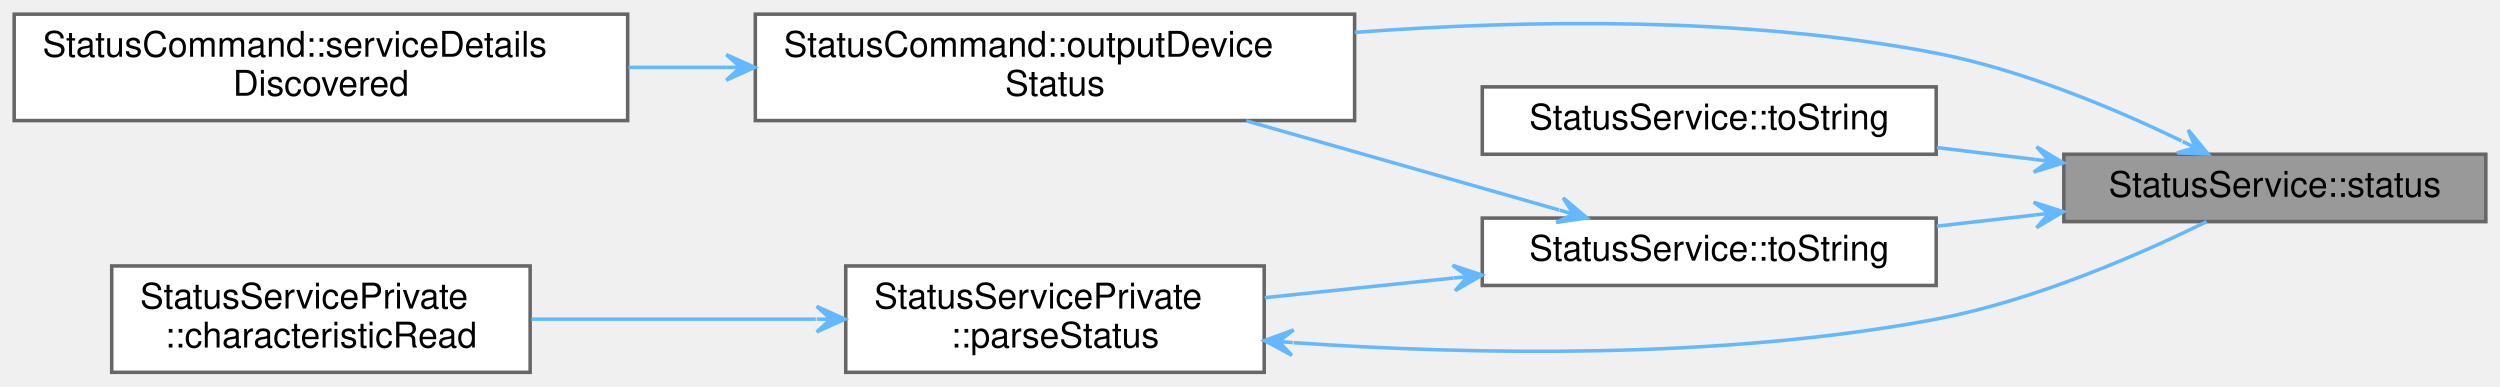
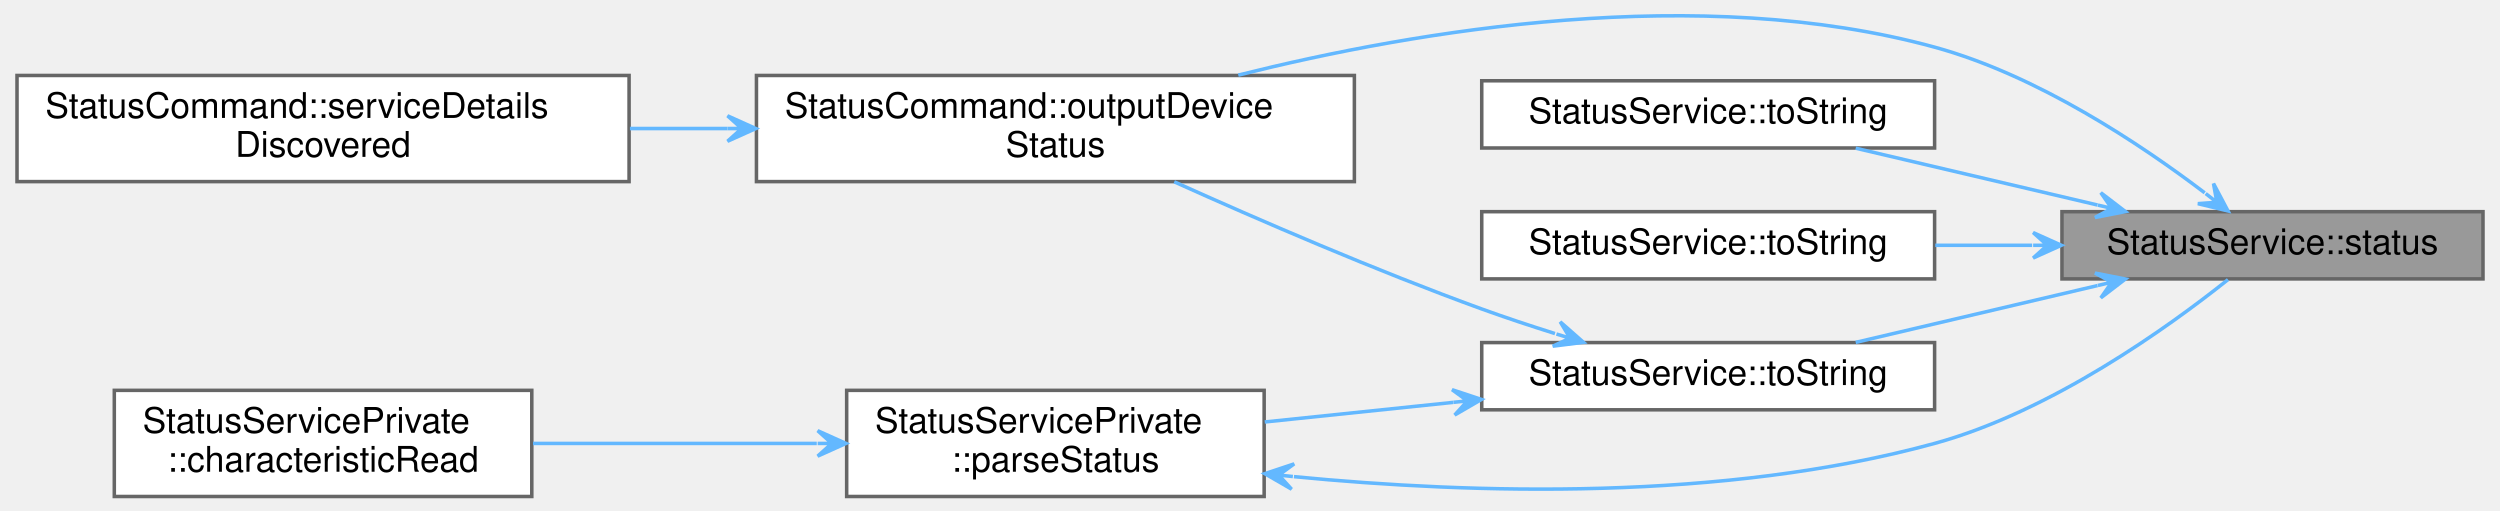
- <svg xmlns="http://www.w3.org/2000/svg" xmlns:xlink="http://www.w3.org/1999/xlink" width="705pt" height="109pt" viewBox="0.00 0.00 705.00 109.00">
-   <g id="graph0" class="graph" transform="scale(1 1) rotate(0) translate(4 105)">
+ <svg xmlns="http://www.w3.org/2000/svg" xmlns:xlink="http://www.w3.org/1999/xlink" width="705pt" height="144pt" viewBox="0.00 0.00 705.00 144.33">
+   <g id="graph0" class="graph" transform="scale(1 1) rotate(0) translate(4 140.33)">
    <g id="Node000001" class="node">
      <g id="a_Node000001">
        <a xlink:title="Returns the most recent value of the Status service's Status characteristic.">
-           <polygon fill="#999999" stroke="#666666" points="697,-61.5 578,-61.5 578,-42.5 697,-42.5 697,-61.5" />
-           <text text-anchor="middle" x="637.5" y="-49.5" font-family="Helvetica,sans-Serif" font-size="10.00">StatusService::status</text>
+           <polygon fill="#999999" stroke="#666666" points="697,-80.5 578,-80.5 578,-61.5 697,-61.5 697,-80.5" />
+           <text text-anchor="middle" x="637.5" y="-68.5" font-family="Helvetica,sans-Serif" font-size="10.00">StatusService::status</text>
        </a>
      </g>
    </g>
    <g id="Node000002" class="node">
      <g id="a_Node000002">
        <a xlink:href="classStatusCommand.html#ae2349e3d64b1b4db9b80465c0b7dadb7" target="_top" xlink:title="Outputs the Pokit device's details, including chrs, in the selected format.">
-           <polygon fill="white" stroke="#666666" points="378,-101 209,-101 209,-71 378,-71 378,-101" />
-           <text text-anchor="start" x="217" y="-89" font-family="Helvetica,sans-Serif" font-size="10.00">StatusCommand::outputDevice</text>
-           <text text-anchor="middle" x="293.5" y="-78" font-family="Helvetica,sans-Serif" font-size="10.00">Status</text>
+           <polygon fill="white" stroke="#666666" points="378,-119 209,-119 209,-89 378,-89 378,-119" />
+           <text text-anchor="start" x="217" y="-107" font-family="Helvetica,sans-Serif" font-size="10.00">StatusCommand::outputDevice</text>
+           <text text-anchor="middle" x="293.5" y="-96" font-family="Helvetica,sans-Serif" font-size="10.00">Status</text>
        </a>
      </g>
    </g>
    <g id="edge1_Node000001_Node000002" class="edge">
      <g id="a_edge1_Node000001_Node000002">
        <a xlink:title=" ">
-           <path fill="none" stroke="#63b8ff" d="M611.19,-65.27C592.61,-74.24 566.46,-85.27 542,-90 488.1,-100.43 426.36,-99.46 378.03,-95.86" />
-           <polygon fill="#63b8ff" stroke="#63b8ff" points="618.67,-61.58 613.09,-68.35 615.08,-63.35 611.49,-65.12 611.49,-65.12 611.49,-65.12 615.08,-63.35 609.9,-61.9 618.67,-61.58 618.67,-61.58" />
+           <path fill="none" stroke="#63b8ff" d="M618.34,-85.83C600.25,-99.57 571.06,-119.04 542,-127 475.62,-145.19 395.88,-131.79 345.19,-119.1" />
+           <polygon fill="#63b8ff" stroke="#63b8ff" points="624.93,-80.7 620.83,-88.46 621.77,-83.16 618.62,-85.62 618.62,-85.62 618.62,-85.62 621.77,-83.16 616.41,-82.77 624.93,-80.7 624.93,-80.7" />
        </a>
      </g>
    </g>
    <g id="Node000004" class="node">
      <g id="a_Node000004">
        <a xlink:href="classStatusService.html#aab6278d4fe2bedc916fc3d96641eaa30" target="_top" xlink:title="Returns a string version of the status enum label.">
-           <polygon fill="white" stroke="#666666" points="542,-80.5 414,-80.5 414,-61.5 542,-61.5 542,-80.5" />
-           <text text-anchor="middle" x="478" y="-68.5" font-family="Helvetica,sans-Serif" font-size="10.00">StatusService::toString</text>
+           <polygon fill="white" stroke="#666666" points="542,-117.5 414,-117.5 414,-98.5 542,-98.5 542,-117.5" />
+           <text text-anchor="middle" x="478" y="-105.5" font-family="Helvetica,sans-Serif" font-size="10.00">StatusService::toString</text>
        </a>
      </g>
    </g>
    <g id="edge3_Node000001_Node000004" class="edge">
      <g id="a_edge3_Node000001_Node000004">
        <a xlink:title=" ">
-           <path fill="none" stroke="#63b8ff" d="M569.86,-60.04C560.69,-61.15 551.29,-62.28 542.19,-63.38" />
-           <polygon fill="#63b8ff" stroke="#63b8ff" points="577.85,-59.07 570.34,-63.61 573.88,-59.55 569.91,-60.03 569.91,-60.03 569.91,-60.03 573.88,-59.55 569.48,-56.46 577.85,-59.07 577.85,-59.07" />
+           <path fill="none" stroke="#63b8ff" d="M588.06,-82.38C566.16,-87.52 540.58,-93.53 519.7,-98.44" />
+           <polygon fill="#63b8ff" stroke="#63b8ff" points="595.94,-80.53 588.98,-85.86 592.05,-81.44 588.15,-82.36 588.15,-82.36 588.15,-82.36 592.05,-81.44 587.33,-78.85 595.94,-80.53 595.94,-80.53" />
        </a>
      </g>
    </g>
    <g id="Node000005" class="node">
      <g id="a_Node000005">
+         <a xlink:href="classStatusService.html#a5e5d307e56870f2a65e9ccf79429bff7" target="_top" xlink:title="Returns a string version of the status enum label.">
+           <polygon fill="white" stroke="#666666" points="542,-80.5 414,-80.5 414,-61.5 542,-61.5 542,-80.5" />
+           <text text-anchor="middle" x="478" y="-68.5" font-family="Helvetica,sans-Serif" font-size="10.00">StatusService::toString</text>
+         </a>
+       </g>
+     </g>
+     <g id="edge4_Node000001_Node000005" class="edge">
+       <g id="a_edge4_Node000001_Node000005">
+         <a xlink:title=" ">
+           <path fill="none" stroke="#63b8ff" d="M569.58,-71C560.5,-71 551.2,-71 542.19,-71" />
+           <polygon fill="#63b8ff" stroke="#63b8ff" points="577.85,-71 569.85,-74.6 573.85,-71 569.85,-71 569.85,-71 569.85,-71 573.85,-71 569.85,-67.4 577.85,-71 577.85,-71" />
+         </a>
+       </g>
+     </g>
+     <g id="Node000006" class="node">
+       <g id="a_Node000006">
        <a xlink:href="classStatusService.html#aac79e97cb114be25b2a6771d915f132d" target="_top" xlink:title="Returns a string version of the status enum label.">
          <polygon fill="white" stroke="#666666" points="542,-43.5 414,-43.5 414,-24.5 542,-24.5 542,-43.5" />
          <text text-anchor="middle" x="478" y="-31.5" font-family="Helvetica,sans-Serif" font-size="10.00">StatusService::toString</text>
        </a>
      </g>
    </g>
-     <g id="edge4_Node000001_Node000005" class="edge">
-       <g id="a_edge4_Node000001_Node000005">
+     <g id="edge5_Node000001_Node000006" class="edge">
+       <g id="a_edge5_Node000001_Node000006">
        <a xlink:title=" ">
-           <path fill="none" stroke="#63b8ff" d="M569.86,-44.38C560.69,-43.34 551.29,-42.26 542.19,-41.22" />
-           <polygon fill="#63b8ff" stroke="#63b8ff" points="577.85,-45.3 569.5,-47.97 573.88,-44.84 569.9,-44.39 569.9,-44.39 569.9,-44.39 573.88,-44.84 570.31,-40.81 577.85,-45.3 577.85,-45.3" />
+           <path fill="none" stroke="#63b8ff" d="M588.06,-59.62C566.16,-54.48 540.58,-48.47 519.7,-43.56" />
+           <polygon fill="#63b8ff" stroke="#63b8ff" points="595.94,-61.47 587.33,-63.15 592.05,-60.56 588.15,-59.64 588.15,-59.64 588.15,-59.64 592.05,-60.56 588.98,-56.14 595.94,-61.47 595.94,-61.47" />
        </a>
      </g>
    </g>
    <g id="Node000003" class="node">
      <g id="a_Node000003">
        <a xlink:href="classStatusCommand.html#af275e3a02032915dd27e0c0e041ff6c1" target="_top" xlink:title="Handles service detail discovery events.">
-           <polygon fill="white" stroke="#666666" points="173,-101 0,-101 0,-71 173,-71 173,-101" />
-           <text text-anchor="start" x="8" y="-89" font-family="Helvetica,sans-Serif" font-size="10.00">StatusCommand::serviceDetails</text>
-           <text text-anchor="middle" x="86.5" y="-78" font-family="Helvetica,sans-Serif" font-size="10.00">Discovered</text>
+           <polygon fill="white" stroke="#666666" points="173,-119 0,-119 0,-89 173,-89 173,-119" />
+           <text text-anchor="start" x="8" y="-107" font-family="Helvetica,sans-Serif" font-size="10.00">StatusCommand::serviceDetails</text>
+           <text text-anchor="middle" x="86.5" y="-96" font-family="Helvetica,sans-Serif" font-size="10.00">Discovered</text>
        </a>
      </g>
    </g>
    <g id="edge2_Node000002_Node000003" class="edge">
      <g id="a_edge2_Node000002_Node000003">
        <a xlink:title=" ">
-           <path fill="none" stroke="#63b8ff" d="M200.8,-86C191.63,-86 182.34,-86 173.24,-86" />
-           <polygon fill="#63b8ff" stroke="#63b8ff" points="208.82,-86 200.82,-89.6 204.82,-86 200.82,-86 200.82,-86 200.82,-86 204.82,-86 200.82,-82.4 208.82,-86 208.82,-86" />
+           <path fill="none" stroke="#63b8ff" d="M200.8,-104C191.63,-104 182.34,-104 173.24,-104" />
+           <polygon fill="#63b8ff" stroke="#63b8ff" points="208.82,-104 200.82,-107.6 204.82,-104 200.82,-104 200.82,-104 200.82,-104 204.82,-104 200.82,-100.4 208.82,-104 208.82,-104" />
        </a>
      </g>
    </g>
-     <g id="edge5_Node000005_Node000002" class="edge">
-       <g id="a_edge5_Node000005_Node000002">
+     <g id="edge6_Node000006_Node000002" class="edge">
+       <g id="a_edge6_Node000006_Node000002">
        <a xlink:title=" ">
-           <path fill="none" stroke="#63b8ff" d="M435.69,-45.77C409.57,-53.21 375.56,-62.9 347.47,-70.91" />
-           <polygon fill="#63b8ff" stroke="#63b8ff" points="443.53,-43.54 436.82,-49.19 439.68,-44.63 435.83,-45.73 435.83,-45.73 435.83,-45.73 439.68,-44.63 434.85,-42.27 443.53,-43.54 443.53,-43.54" />
+           <path fill="none" stroke="#63b8ff" d="M434.7,-46.05C427.74,-48.24 420.64,-50.59 414,-53 384.1,-63.85 350.89,-78.22 327.08,-88.94" />
+           <polygon fill="#63b8ff" stroke="#63b8ff" points="442.77,-43.57 436.18,-49.37 438.95,-44.75 435.12,-45.92 435.12,-45.92 435.12,-45.92 438.95,-44.75 434.07,-42.48 442.77,-43.57 442.77,-43.57" />
        </a>
      </g>
    </g>
-     <g id="Node000006" class="node">
-       <g id="a_Node000006">
+     <g id="Node000007" class="node">
+       <g id="a_Node000007">
        <a xlink:href="classStatusServicePrivate.html#a3a6ff8ca3e9d7c884b269e52dd43aeb0" target="_top" xlink:title="Parses the Status value into Statu struct.">
          <polygon fill="white" stroke="#666666" points="352.5,-30 234.5,-30 234.5,0 352.5,0 352.5,-30" />
          <text text-anchor="start" x="242.5" y="-18" font-family="Helvetica,sans-Serif" font-size="10.00">StatusServicePrivate</text>
          <text text-anchor="middle" x="293.5" y="-7" font-family="Helvetica,sans-Serif" font-size="10.00">::parseStatus</text>
        </a>
      </g>
    </g>
-     <g id="edge6_Node000005_Node000006" class="edge">
-       <g id="a_edge6_Node000005_Node000006">
+     <g id="edge7_Node000006_Node000007" class="edge">
+       <g id="a_edge7_Node000006_Node000007">
        <a xlink:title=" ">
          <path fill="none" stroke="#63b8ff" d="M405.92,-26.6C388.29,-24.76 369.6,-22.82 352.66,-21.06" />
          <polygon fill="#63b8ff" stroke="#63b8ff" points="413.94,-27.43 405.61,-30.19 409.96,-27.02 405.98,-26.61 405.98,-26.61 405.98,-26.61 409.96,-27.02 406.35,-23.03 413.94,-27.43 413.94,-27.43" />
        </a>
      </g>
    </g>
-     <g id="edge8_Node000006_Node000001" class="edge">
-       <g id="a_edge8_Node000006_Node000001">
+     <g id="edge9_Node000007_Node000001" class="edge">
+       <g id="a_edge9_Node000007_Node000001">
        <a xlink:title=" ">
-           <path fill="none" stroke="#63b8ff" d="M360.77,-8.37C410.97,-4.95 481.41,-3.56 542,-15 569.7,-20.23 599.69,-33.38 618.29,-42.5" />
-           <polygon fill="#63b8ff" stroke="#63b8ff" points="352.58,-8.96 360.3,-4.8 356.57,-8.68 360.56,-8.39 360.56,-8.39 360.56,-8.39 356.57,-8.68 360.81,-11.98 352.58,-8.96 352.58,-8.96" />
+           <path fill="none" stroke="#63b8ff" d="M360.92,-5.61C411.49,-0.69 482.33,1.35 542,-15 574.92,-24.02 608.01,-47.81 624.93,-61.3" />
+           <polygon fill="#63b8ff" stroke="#63b8ff" points="352.67,-6.45 360.26,-2.06 356.64,-6.05 360.62,-5.64 360.62,-5.64 360.62,-5.64 356.64,-6.05 360.99,-9.22 352.67,-6.45 352.67,-6.45" />
        </a>
      </g>
    </g>
-     <g id="Node000007" class="node">
-       <g id="a_Node000007">
+     <g id="Node000008" class="node">
+       <g id="a_Node000008">
        <a xlink:href="classStatusServicePrivate.html#a08d8faee04fb47ac19d3962609606d52" target="_top" xlink:title="Implements AbstractPokitServicePrivate::characteristicRead to parse value, then emit a specialised si...">
          <polygon fill="white" stroke="#666666" points="145.5,-30 27.5,-30 27.5,0 145.5,0 145.5,-30" />
          <text text-anchor="start" x="35.5" y="-18" font-family="Helvetica,sans-Serif" font-size="10.00">StatusServicePrivate</text>
          <text text-anchor="middle" x="86.5" y="-7" font-family="Helvetica,sans-Serif" font-size="10.00">::characteristicRead</text>
        </a>
      </g>
    </g>
-     <g id="edge7_Node000006_Node000007" class="edge">
-       <g id="a_edge7_Node000006_Node000007">
+     <g id="edge8_Node000007_Node000008" class="edge">
+       <g id="a_edge8_Node000007_Node000008">
        <a xlink:title=" ">
          <path fill="none" stroke="#63b8ff" d="M226.05,-15C200.2,-15 170.85,-15 145.84,-15" />
          <polygon fill="#63b8ff" stroke="#63b8ff" points="234.3,-15 226.3,-18.6 230.3,-15 226.3,-15 226.3,-15 226.3,-15 230.3,-15 226.3,-11.4 234.3,-15 234.3,-15" />
        </a>
      </g>
    </g>
  </g>
</svg>
